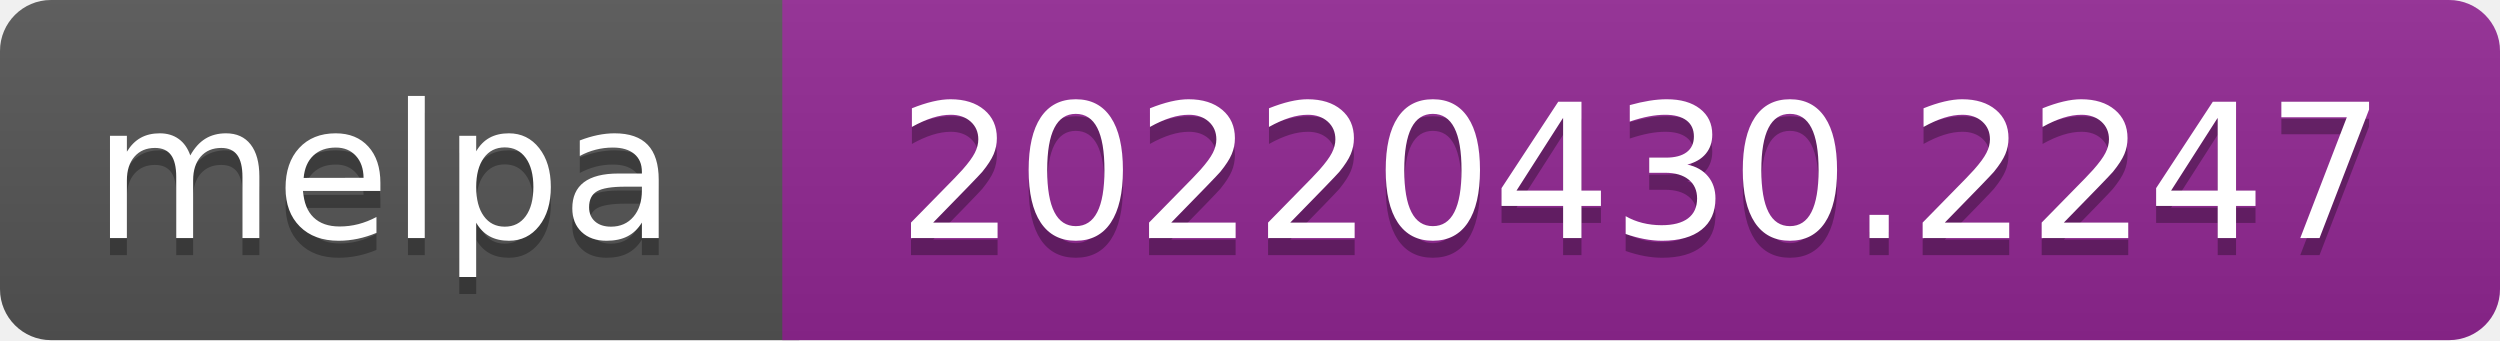
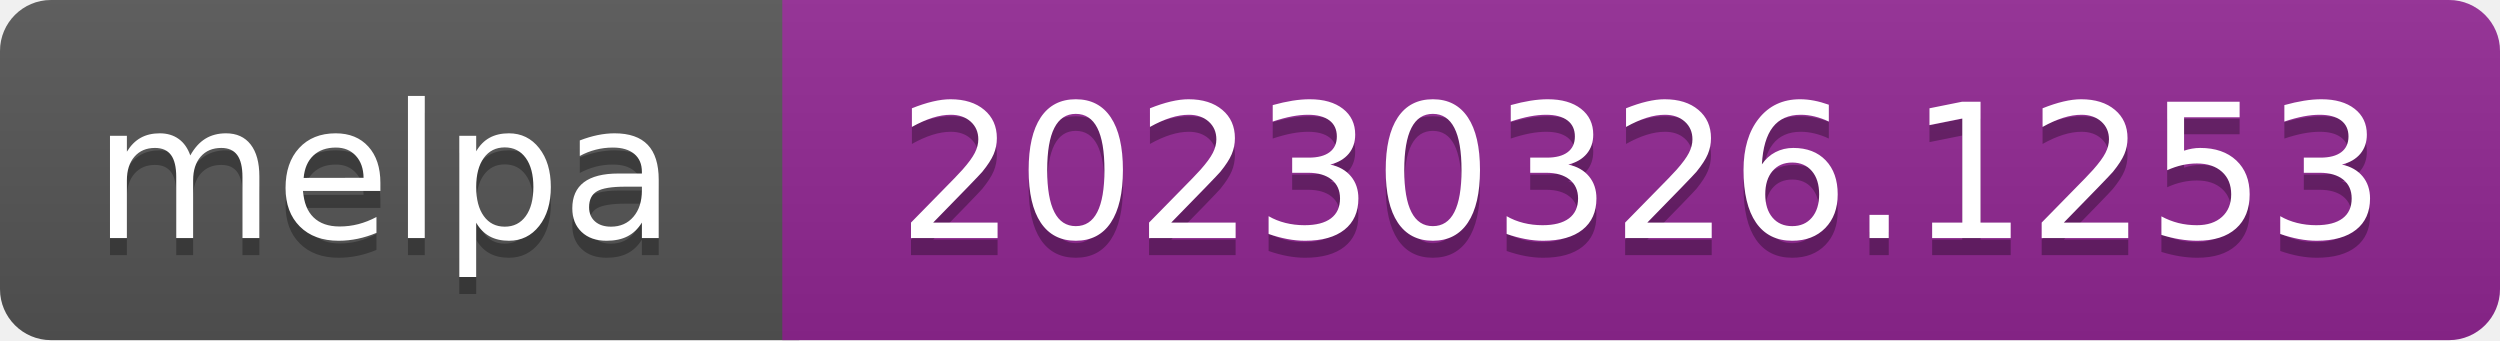
- <svg xmlns="http://www.w3.org/2000/svg" width="147" height="20" role="img" aria-label="melpa: 20220430.2247">
+ <svg xmlns="http://www.w3.org/2000/svg" width="147" height="20" role="img" aria-label="melpa: 20230326.1253">
  <linearGradient id="s" x2="0" y2="100%">
    <stop offset="0" stop-color="#bbb" stop-opacity=".1" />
    <stop offset="1" stop-opacity=".1" />
  </linearGradient>
  <clipPath id="r">
    <rect width="147" height="20" rx="3" fill="#fff" />
  </clipPath>
  <g clip-path="url(#r)">
    <rect width="47" height="20" fill="#555" />
    <rect x="46" width="147" height="20" fill="#922793" />
    <rect width="147" height="20" fill="url(#s)" />
  </g>
  <g fill="#fff" text-anchor="middle" font-family="Verdana,Geneva,DejaVu Sans,sans-serif" font-size="110" text-rendering="geometricPrecision">
    <text aria-hidden="true" x="226" y="150" fill="#010101" fill-opacity=".3" transform="scale(.1)" textLength="343">melpa</text>
    <text x="226" y="140" transform="scale(.1)" fill="#fff" textLength="343">melpa</text>
-     <text aria-hidden="true" x="965" y="150" fill="#010101" fill-opacity=".3" transform="scale(.1)" textLength="875">20220430.2247</text>
-     <text x="965" y="140" transform="scale(.1)" fill="#fff" textLength="875">20220430.2247</text>
+     <text aria-hidden="true" x="965" y="150" fill="#010101" fill-opacity=".3" transform="scale(.1)" textLength="875">20230326.1253</text>
+     <text x="965" y="140" transform="scale(.1)" fill="#fff" textLength="875">20230326.1253</text>
  </g>
</svg>
